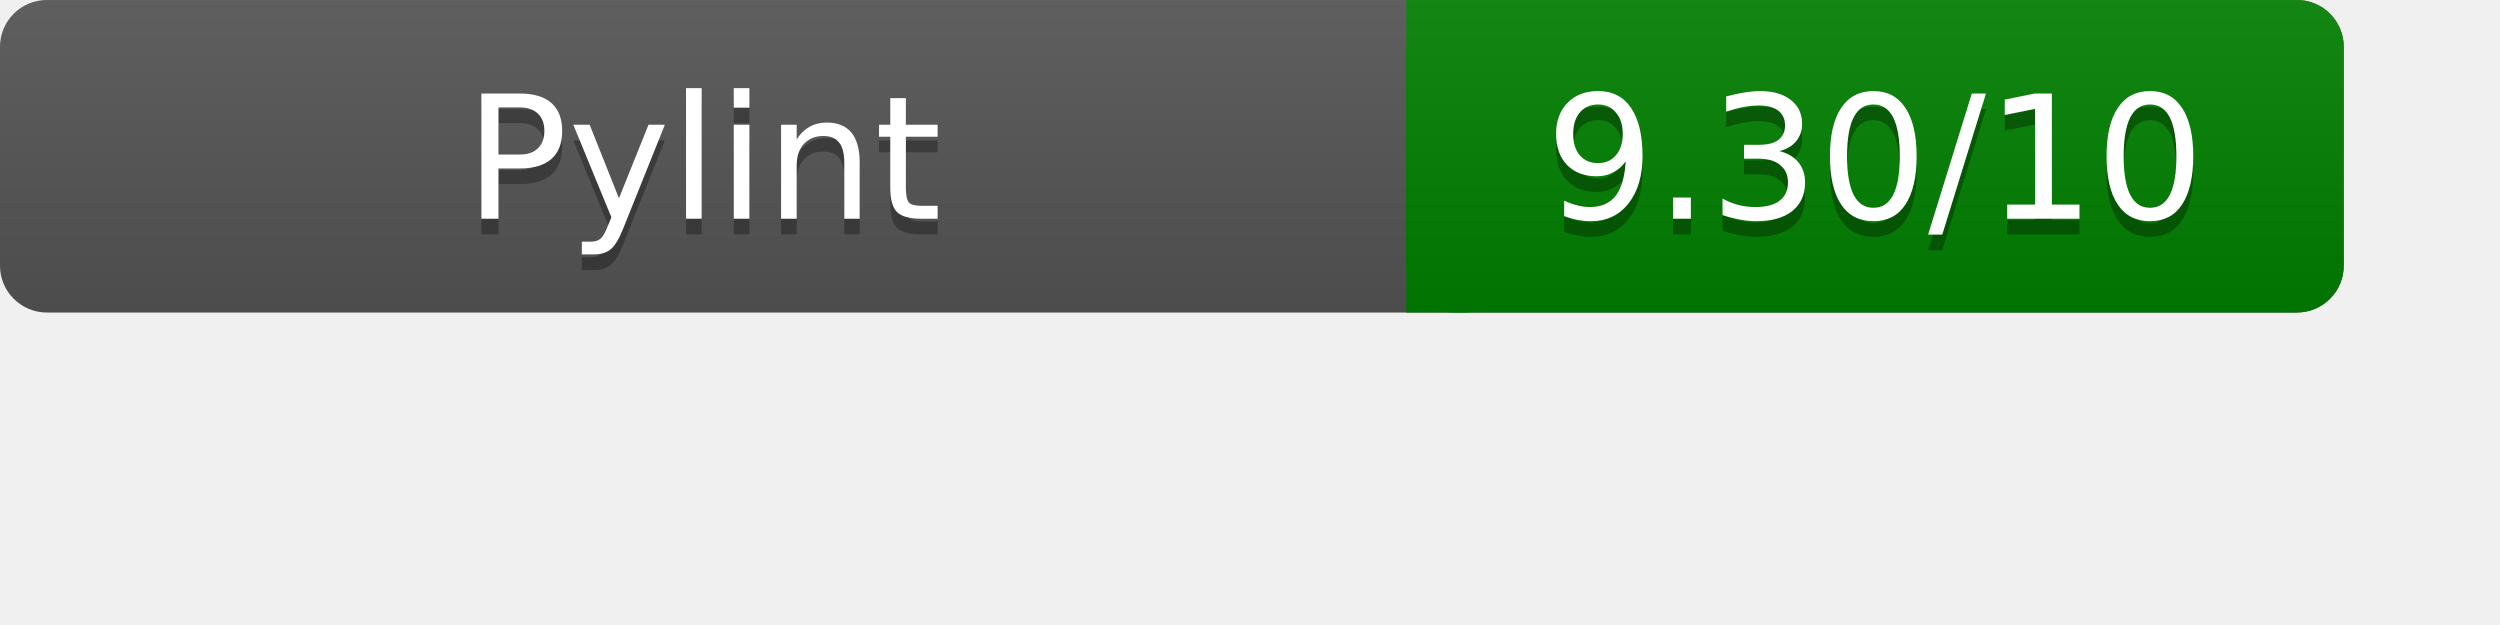
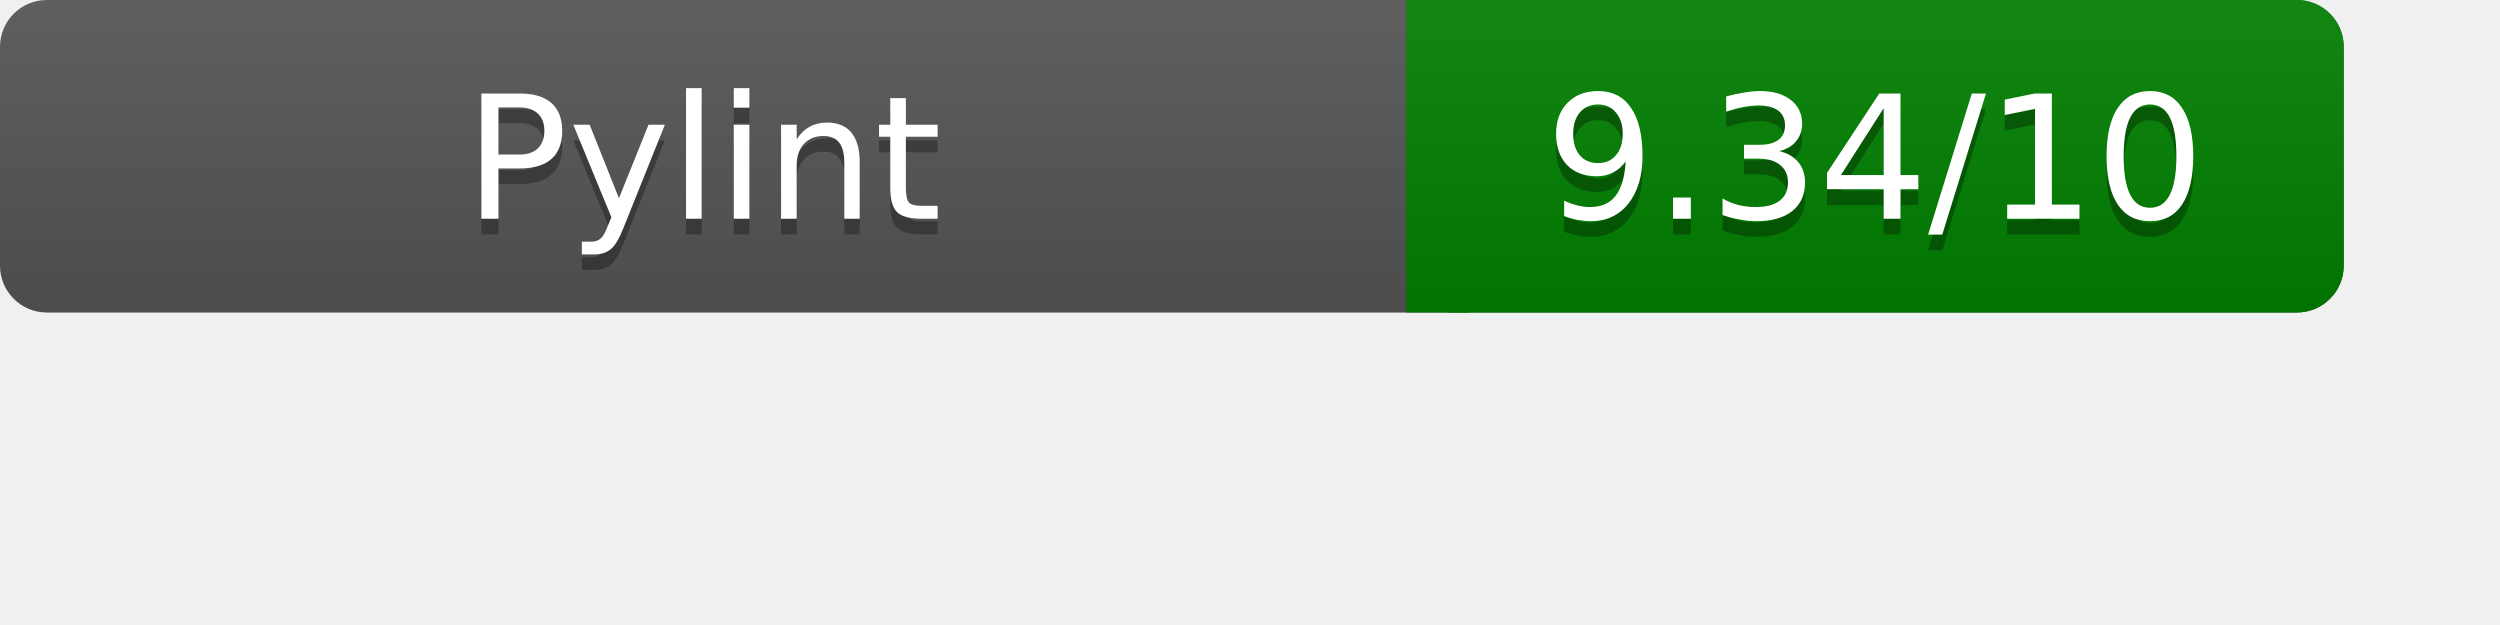
<svg xmlns="http://www.w3.org/2000/svg" width="160" height="40" role="img" aria-label="Pylint Results">
  <linearGradient id="a" x2="0" y2="100%">
    <stop offset="0" stop-color="#bbb" stop-opacity=".1" />
    <stop offset="1" stop-opacity=".1" />
  </linearGradient>
  <rect rx="3" width="150" height="20" fill="#555" />
  <rect rx="3" x="90" width="60" height="20" fill="green" />
  <path fill="green" d="M90 0h4v20h-4z" />
  <rect rx="3" width="150" height="20" fill="url(#a)" />
  <g fill="#fff" text-anchor="middle" font-family="Verdana,DejaVu Sans,sans-serif" font-size="11">
    <text x="45" y="15" fill="#010101" fill-opacity=".3">Pylint</text>
    <text x="45" y="14">Pylint</text>
-     <text x="120" y="15" fill="#010101" fill-opacity=".3">9.30/10</text>
-     <text x="120" y="14">9.30/10</text>
+     <text x="120" y="15" fill="#010101" fill-opacity=".3">9.34/10</text>
+     <text x="120" y="14">9.34/10</text>
  </g>
</svg>
